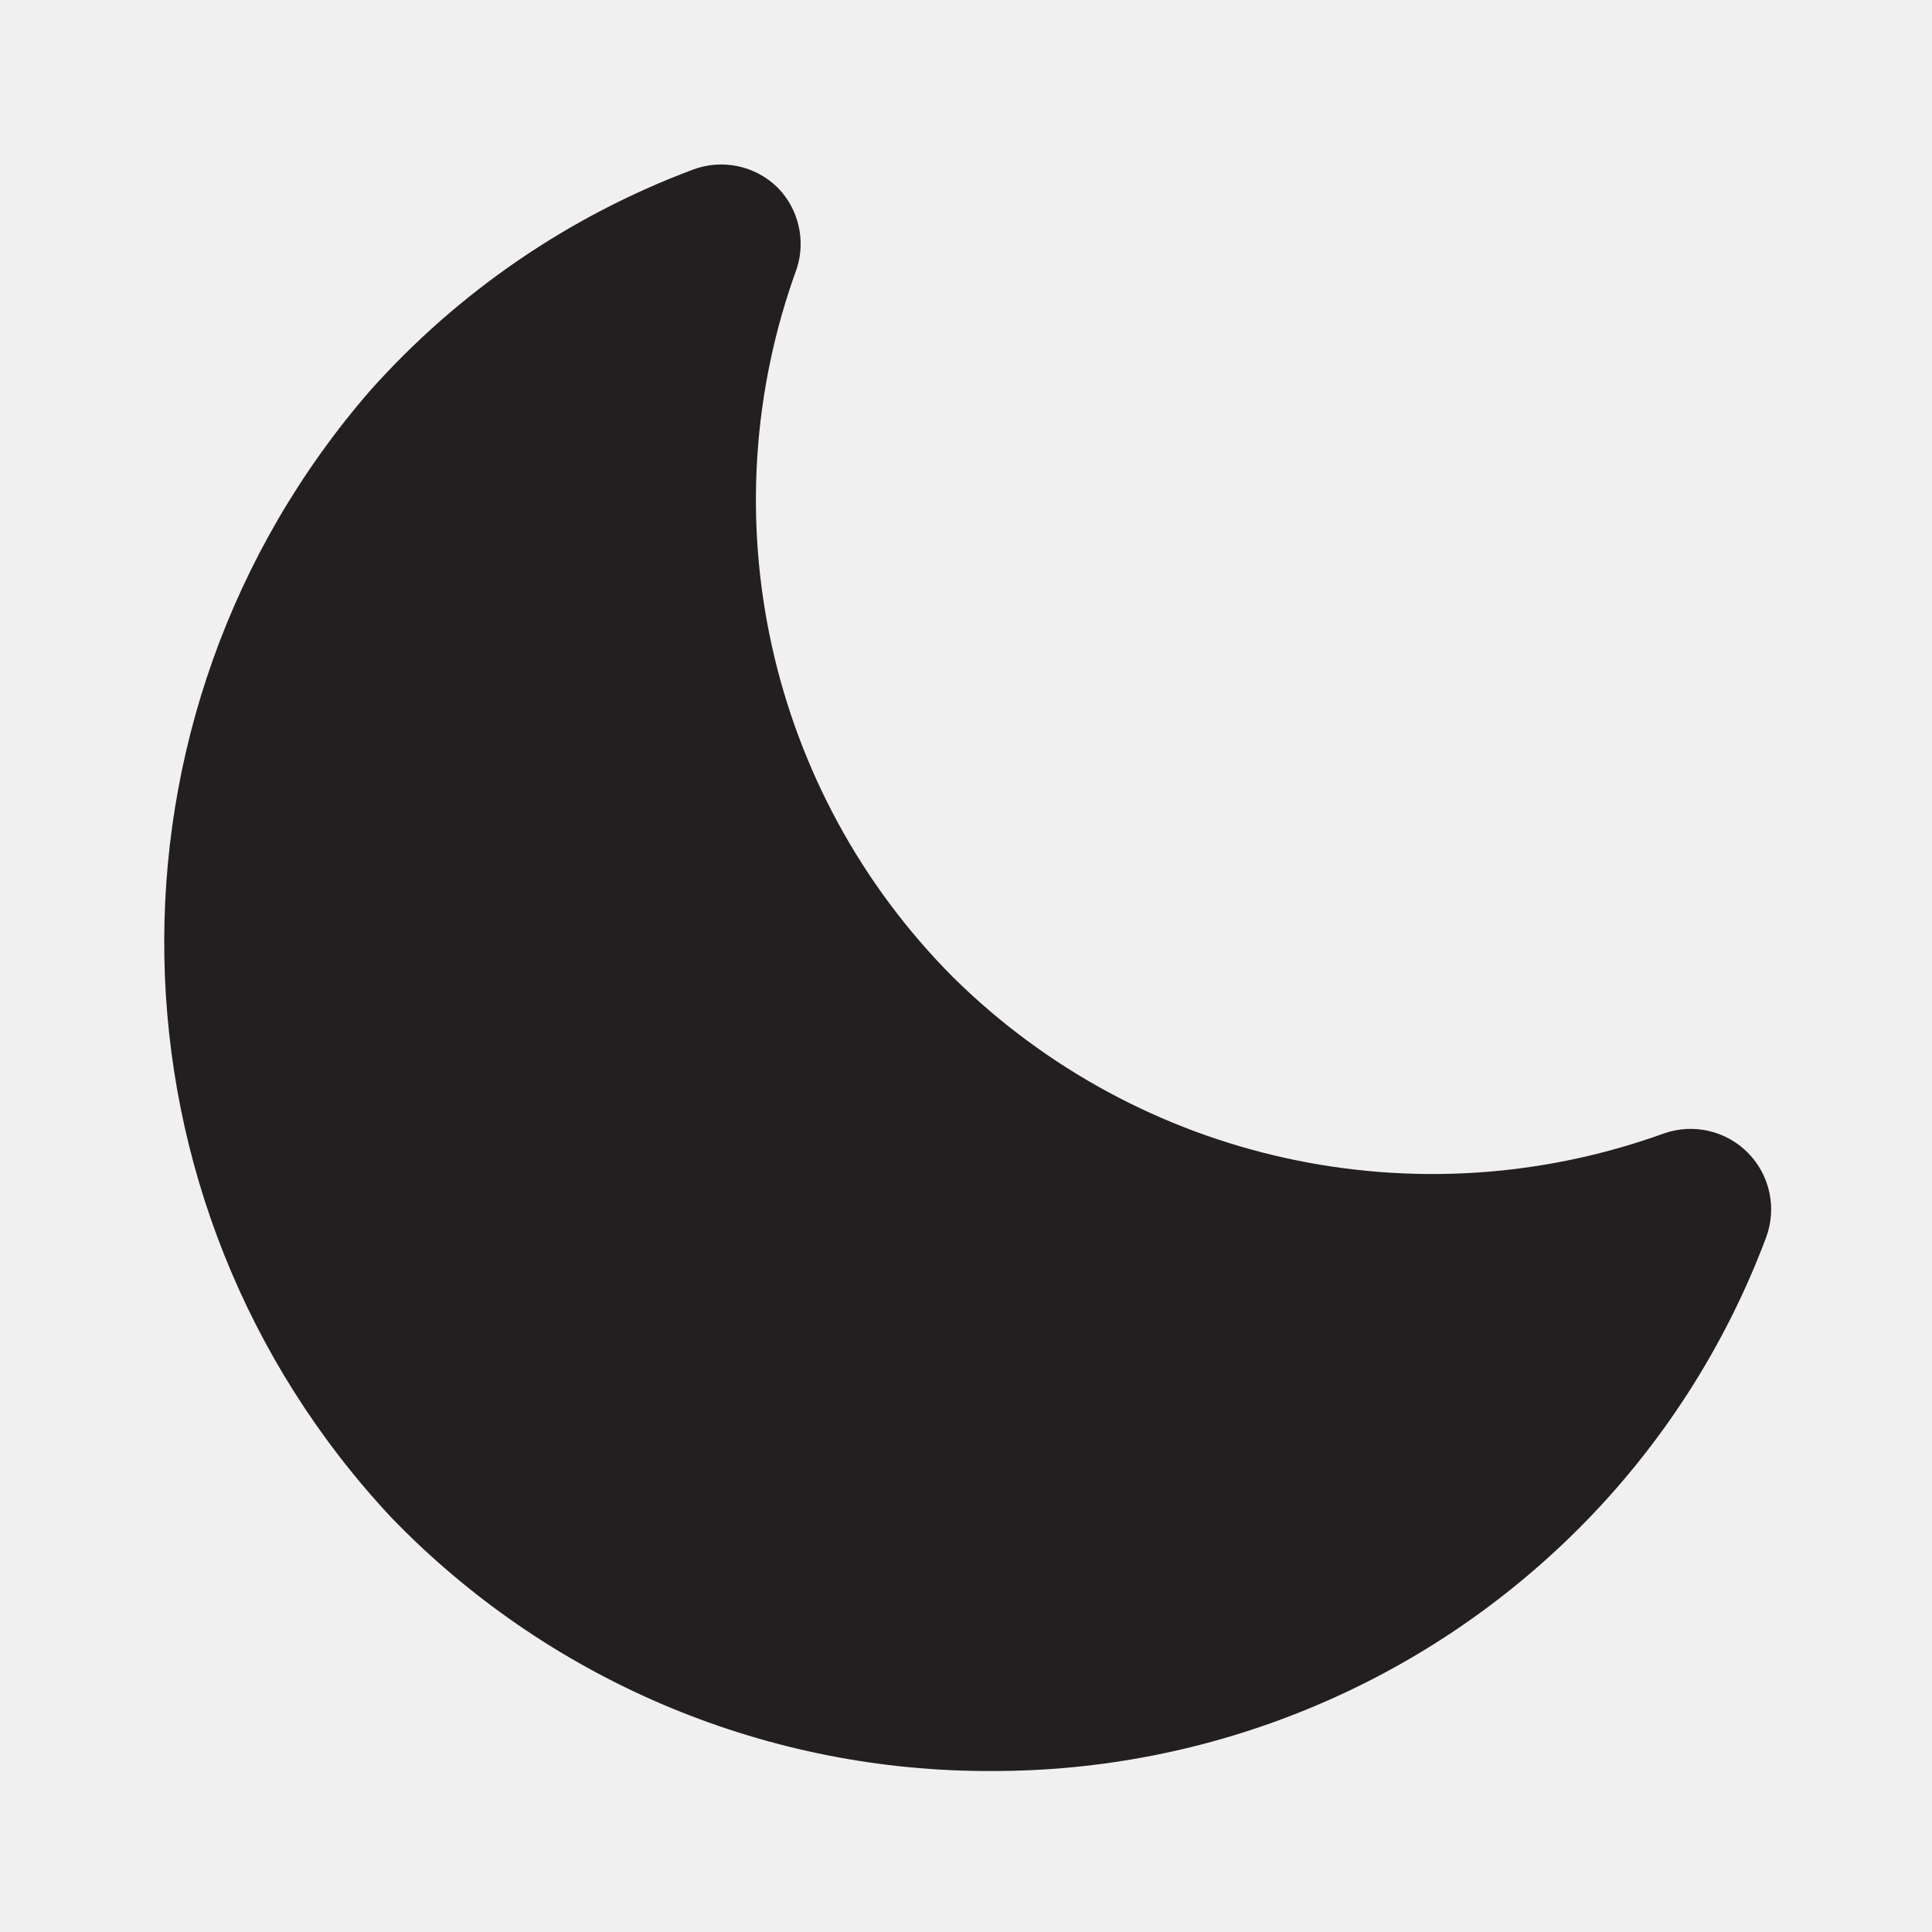
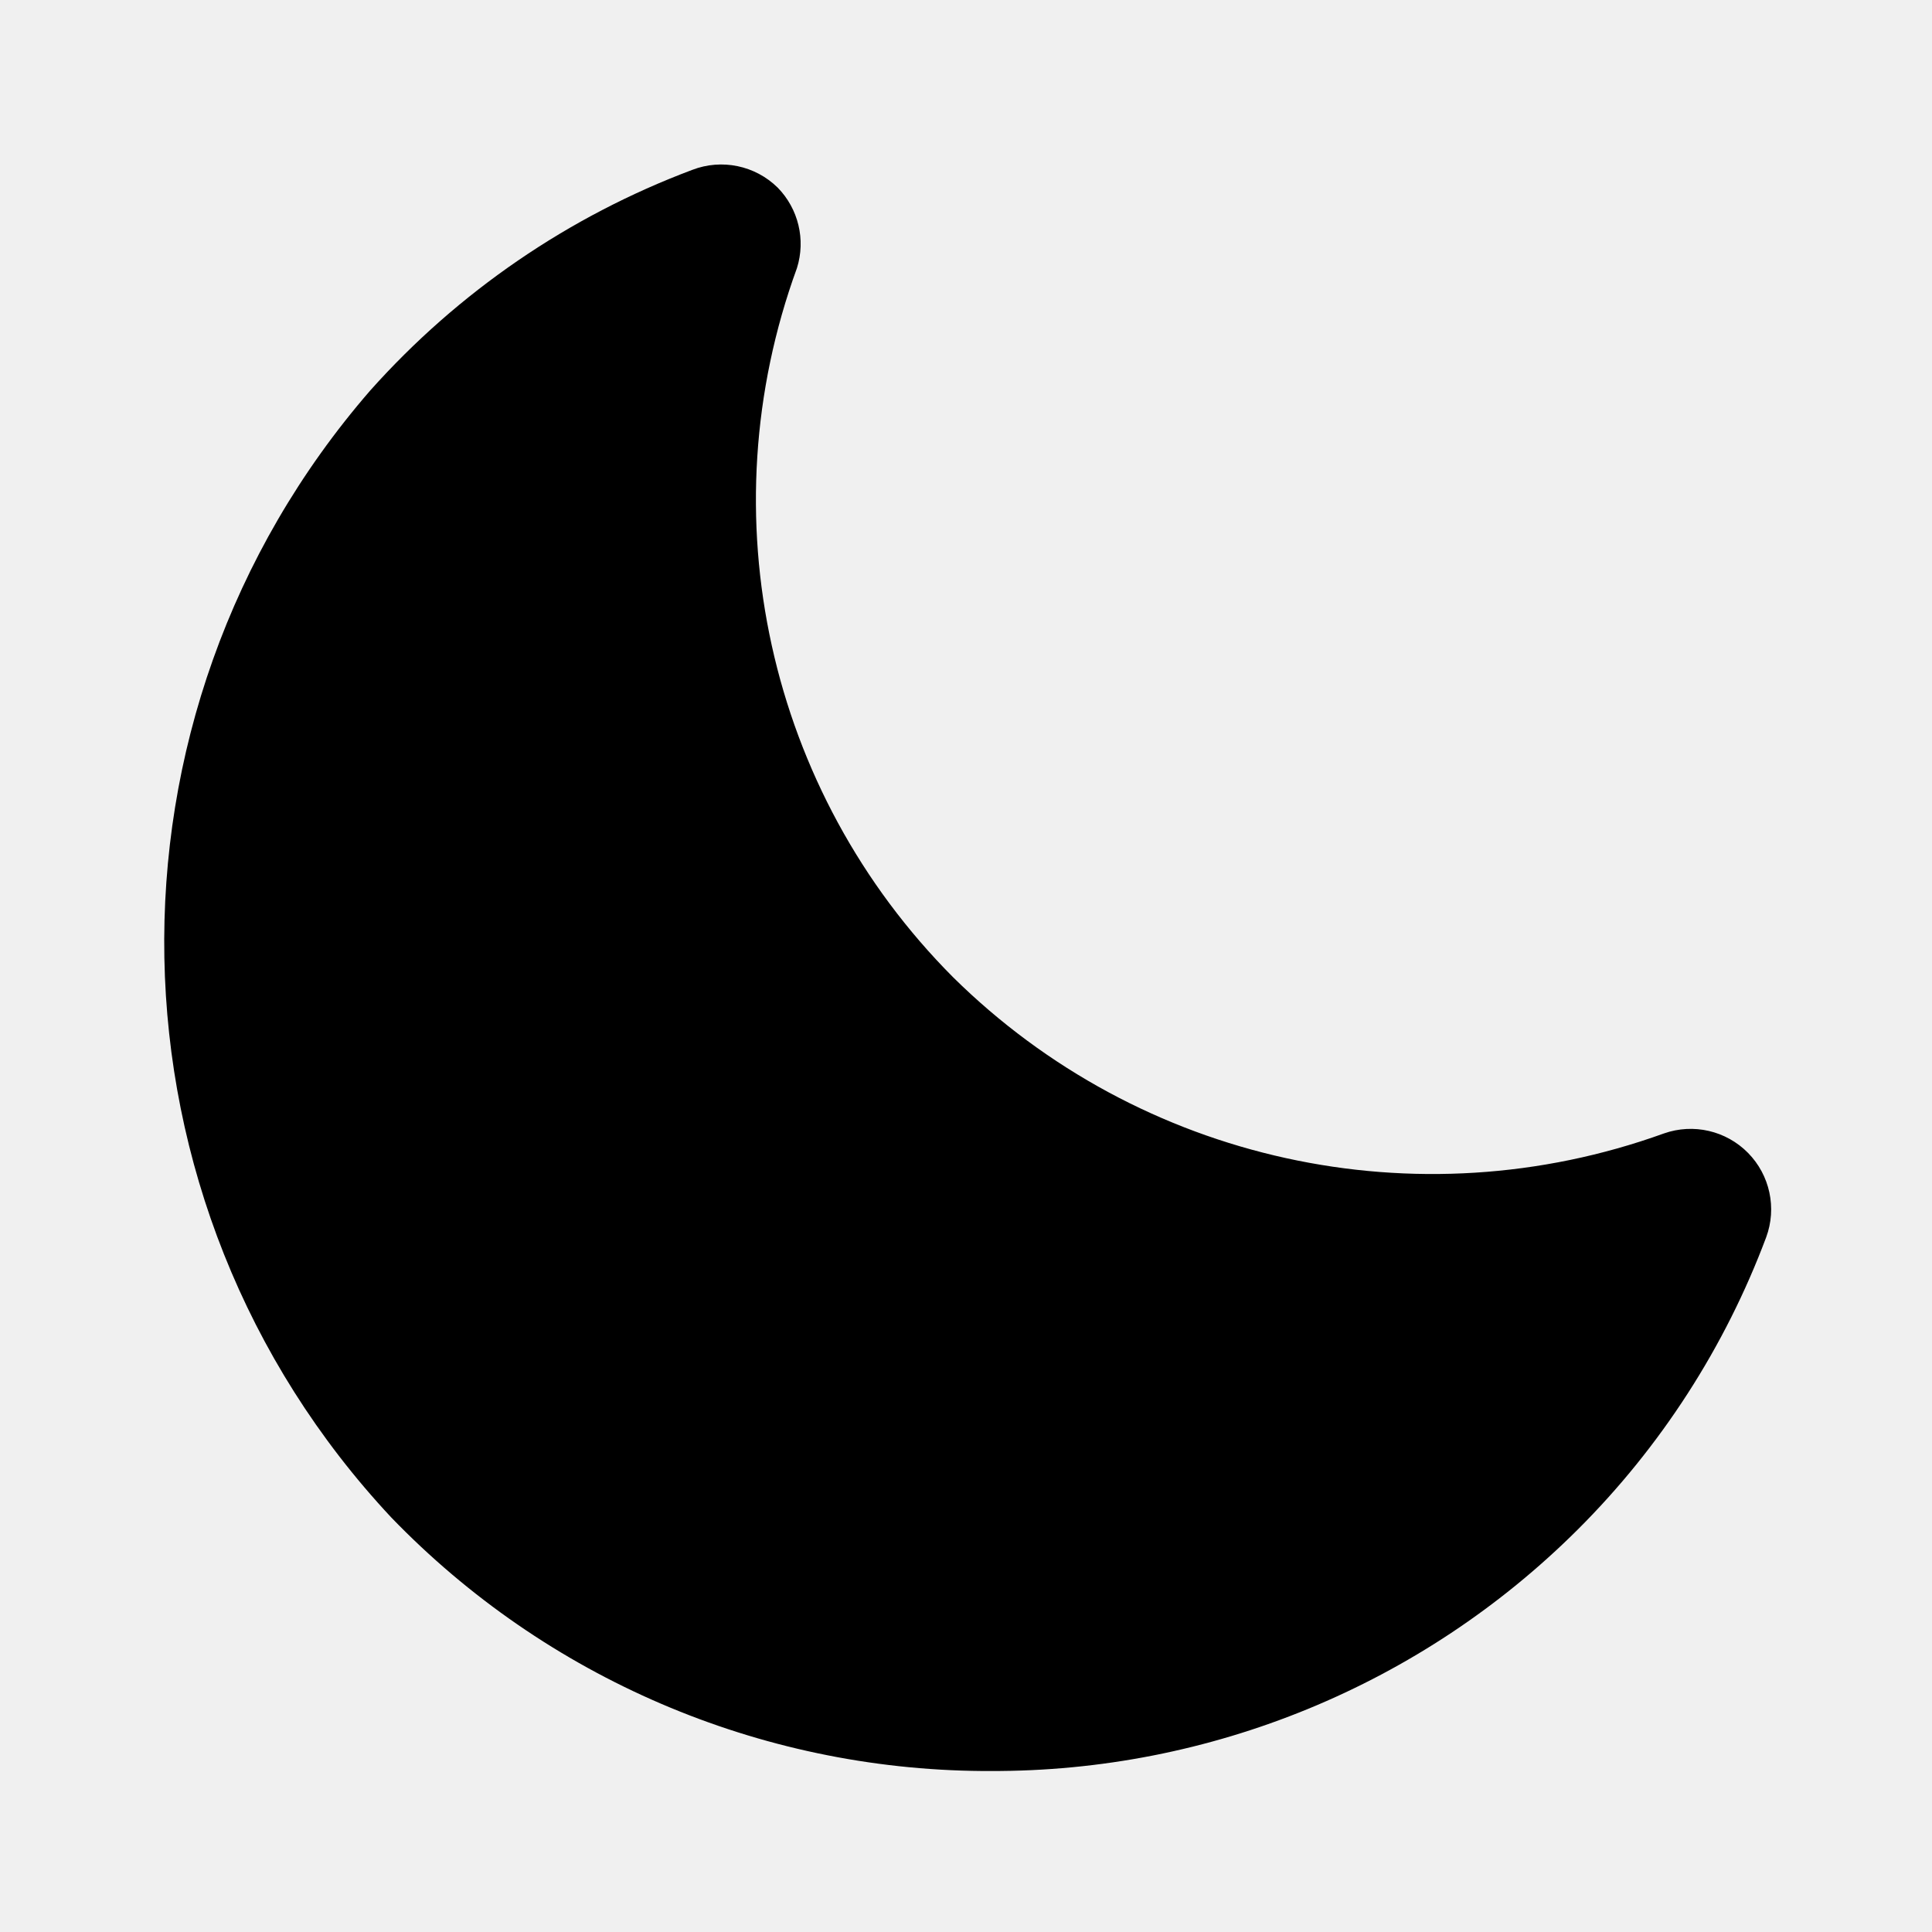
<svg xmlns="http://www.w3.org/2000/svg" viewBox="0 0 24 24">
-   <defs>
-     <style>.cls-1{fill:#fff;opacity:0;}.cls-2{fill:#231f20;}</style>
-   </defs>
-   <g id="Layer_2" data-name="Layer 2">
-     <g id="moon">
-       <g id="moon-2" data-name="moon">
-         <rect class="cls-1" width="24" height="24" />
-         <path class="cls-2" d="M12.3,22h-.1a10.31,10.31,0,0,1-7.34-3.15,10.46,10.46,0,0,1-.26-14,10.13,10.13,0,0,1,4-2.74,1,1,0,0,1,1.06.22,1,1,0,0,1,.24,1,8.4,8.4,0,0,0,1.94,8.81,8.47,8.47,0,0,0,8.83,1.94,1,1,0,0,1,1.27,1.29A10.16,10.16,0,0,1,19.6,19,10.28,10.28,0,0,1,12.3,22Z" />
-       </g>
+   <g data-name="Layer 2">
+     <g data-name="moon">
+       <rect width="24" height="24" opacity="0" />
+       <path d="M12.3 22h-.1a10.31 10.31 0 0 1-7.34-3.15 10.46 10.46 0 0 1-.26-14 10.13 10.13 0 0 1 4-2.74 1 1 0 0 1 1.06.22 1 1 0 0 1 .24 1 8.4 8.4 0 0 0 1.94 8.81 8.47 8.47 0 0 0 8.83 1.94 1 1 0 0 1 1.27 1.29A10.16 10.16 0 0 1 19.6 19a10.28 10.28 0 0 1-7.3 3z" />
    </g>
  </g>
</svg>
